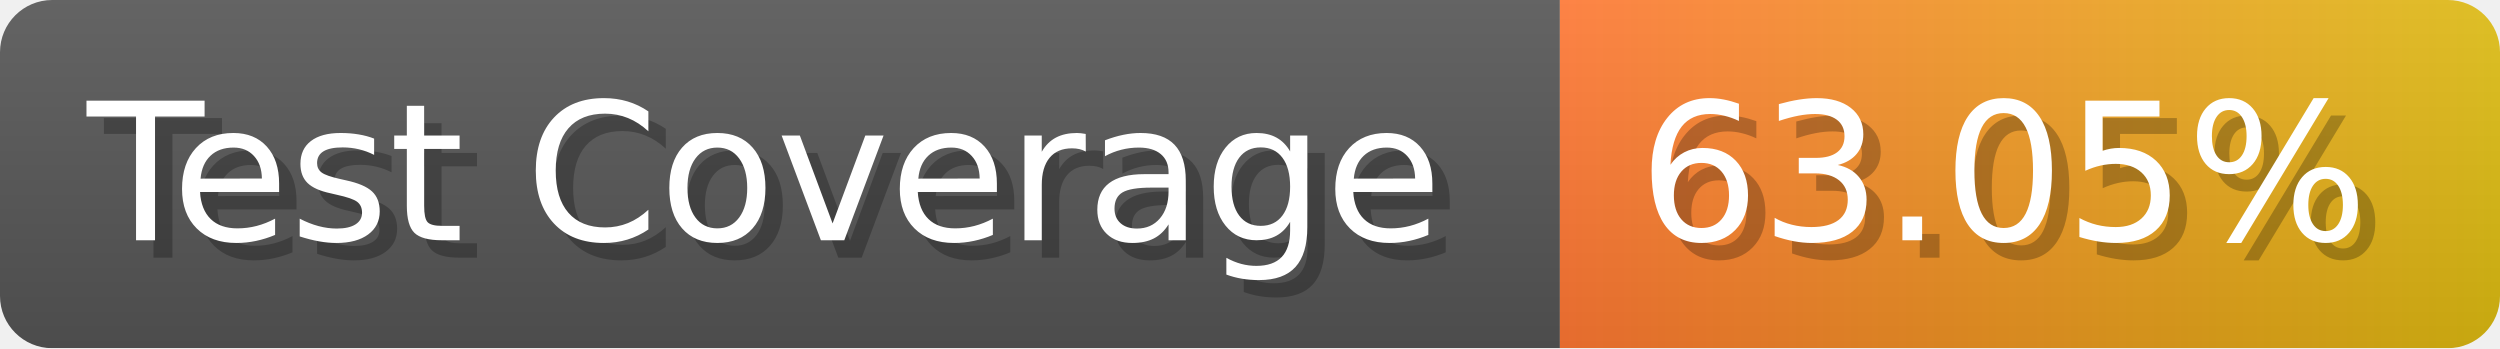
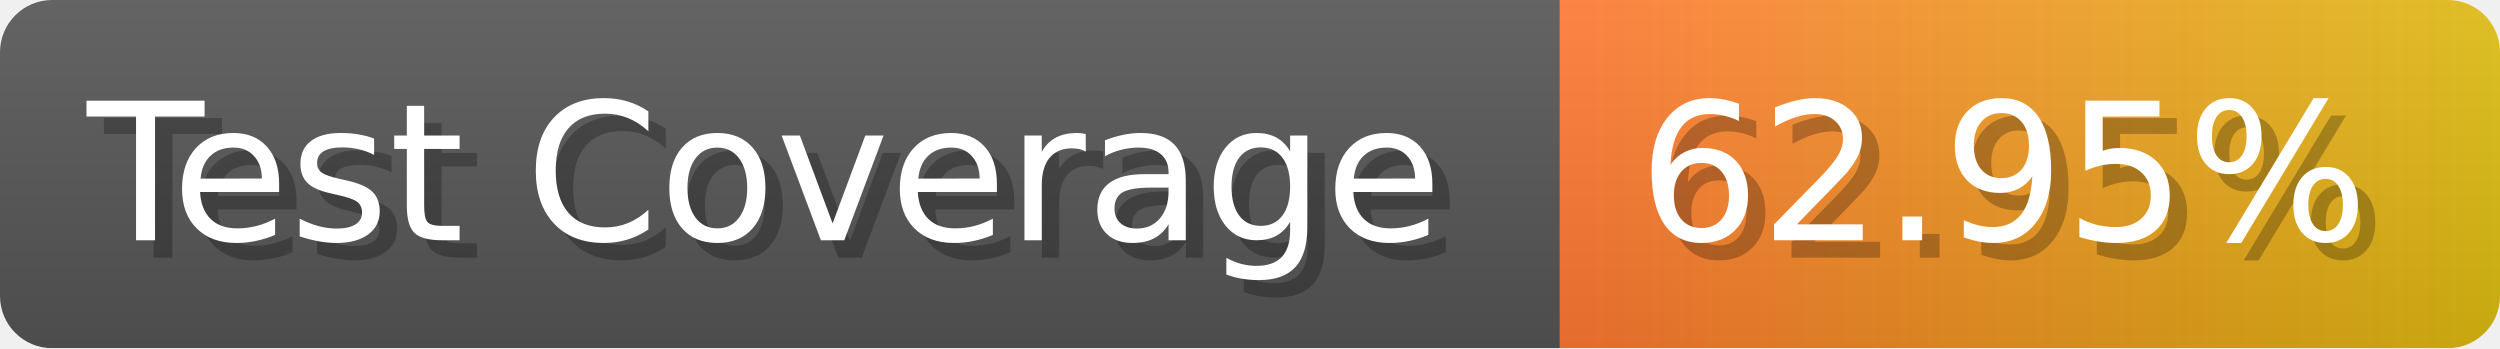
- <svg xmlns="http://www.w3.org/2000/svg" width="143.6" height="20" viewBox="0 0 1436 200" role="img" aria-label="Test Coverage: 63.05%">
+ <svg xmlns="http://www.w3.org/2000/svg" width="143.6" height="20" viewBox="0 0 1436 200" role="img" aria-label="Test Coverage: 62.95%">
  <linearGradient id="a" x2="0" y2="100%">
    <stop offset="0" stop-opacity=".1" stop-color="#EEE" />
    <stop offset="1" stop-opacity=".1" />
  </linearGradient>
  <mask id="m">
    <rect width="1436" height="200" rx="30" fill="#FFF" />
  </mask>
  <g mask="url(#m)">
    <rect width="896" height="200" fill="#555" />
    <rect width="540" height="200" fill="url(#x)" x="896" />
    <rect width="1436" height="200" fill="url(#a)" />
  </g>
  <g aria-hidden="true" fill="#fff" text-anchor="start" font-family="Verdana,DejaVu Sans,sans-serif" font-size="110">
    <text x="60" y="148" textLength="796" fill="#000" opacity="0.25">Test Coverage</text>
    <text x="50" y="138" textLength="796">Test Coverage</text>
-     <text x="951" y="148" textLength="440" fill="#000" opacity="0.25">63.05%</text>
-     <text x="941" y="138" textLength="440">63.05%</text>
+     <text x="951" y="148" textLength="440" fill="#000" opacity="0.25">62.95%</text>
+     <text x="941" y="138" textLength="440">62.95%</text>
  </g>
  <linearGradient id="x" x1="0%" y1="0%" x2="100%" y2="0%">
    <stop offset="0%" style="stop-color:#F73" />
    <stop offset="100%" style="stop-color:#DB1" />
  </linearGradient>
</svg>
